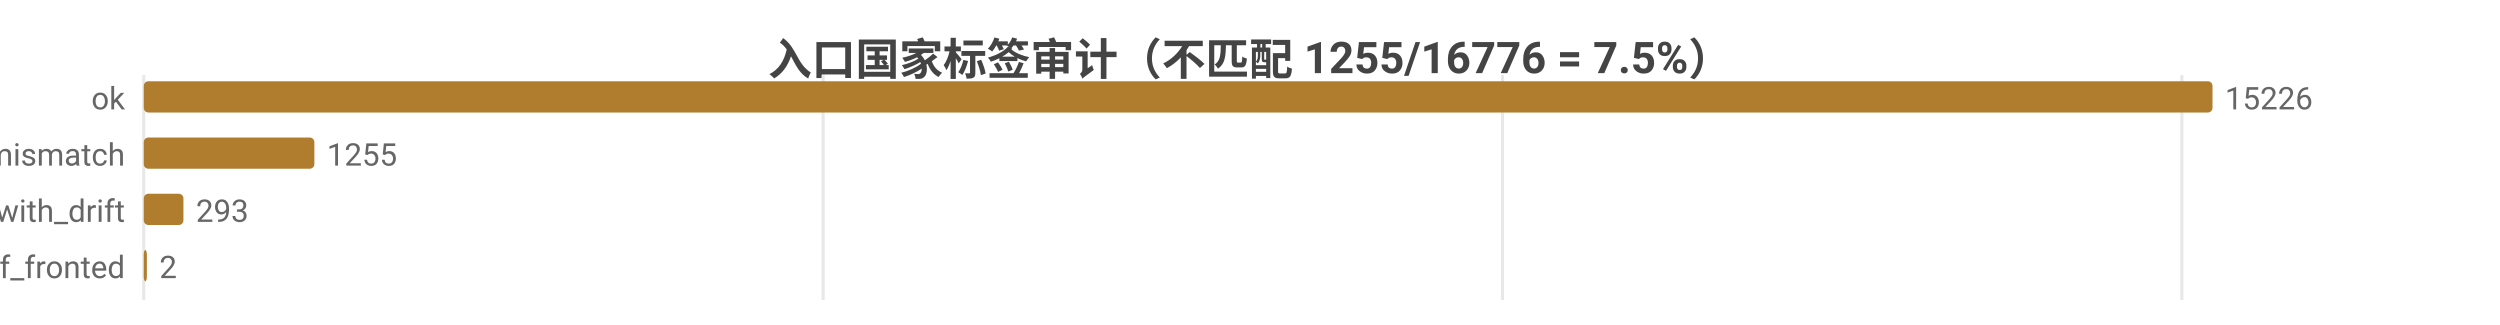
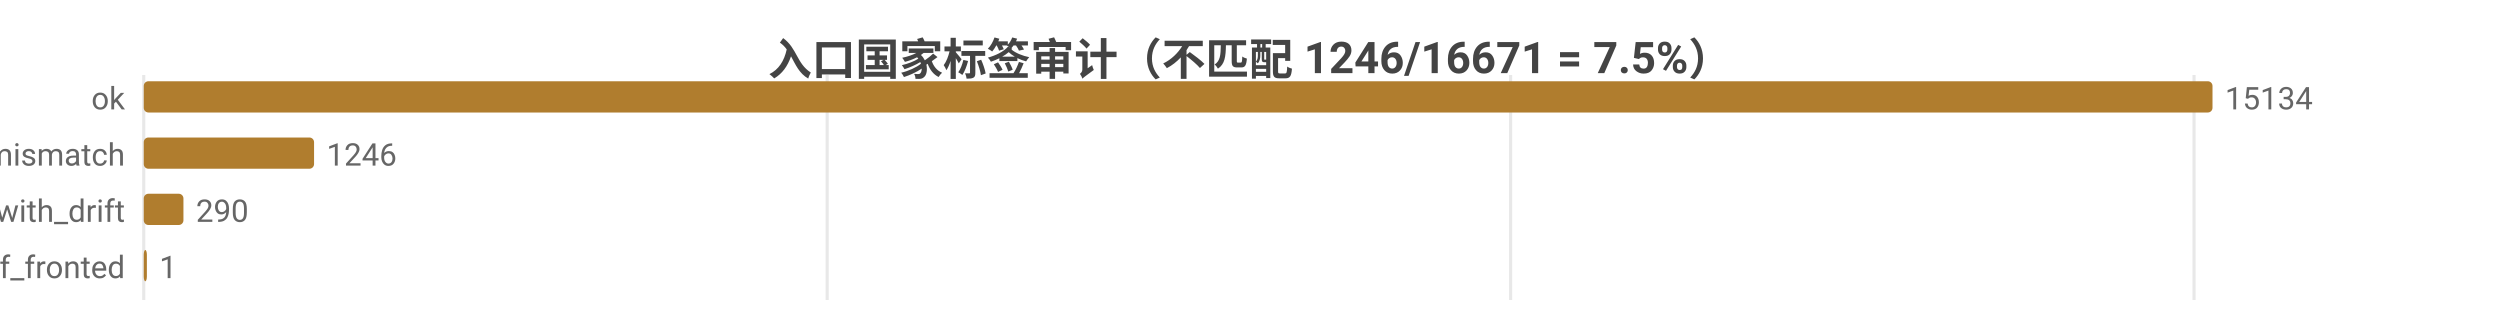
<svg xmlns="http://www.w3.org/2000/svg" width="800" height="104" viewBox="0 0 800 104">
  <rect width="800" height="104" fill="#ffffff" />
  <style>text{font-family:system-ui,-apple-system,'Segoe UI',Roboto,'PingFang SC','Microsoft YaHei','Noto Sans CJK SC',sans-serif}.g{stroke:#e8e8e8;stroke-width:1}.a{stroke:#999;stroke-width:1}.t{font-size:10px;fill:#666}.m{font-size:10px;text-anchor:middle;fill:#666}.e{font-size:10px;text-anchor:end;fill:#666}.l{font-size:11px;fill:#333}.tt{font-size:14px;font-weight:600;text-anchor:middle;fill:#444}.em{font-size:13px;text-anchor:middle;fill:#999}</style>
-   <text class="tt" x="400.0" y="24">入口国家标签审计（不匹配 1255/16776 = 7.5%）</text>
+   <text class="tt" x="400.0" y="24">入口国家标签审计（不匹配 1246/16671 = 7.5%）</text>
  <line class="g" x1="46" y1="24" x2="46" y2="96" />
-   <line class="g" x1="263.4" y1="24" x2="263.4" y2="96" />
-   <line class="g" x1="480.8" y1="24" x2="480.8" y2="96" />
-   <line class="g" x1="698.2" y1="24" x2="698.2" y2="96" />
+   <line class="g" x1="264.7" y1="24" x2="264.7" y2="96" />
+   <line class="g" x1="483.4" y1="24" x2="483.4" y2="96" />
+   <line class="g" x1="702.1" y1="24" x2="702.1" y2="96" />
  <text class="e" x="40" y="35">ok</text>
  <rect x="46" y="26" width="662" height="10" fill="#b07d2e" rx="1.5" />
-   <text class="t" x="712" y="35">15226</text>
+   <text class="t" x="712" y="35">15134</text>
  <text class="e" x="40" y="53">tag_mismatch</text>
-   <rect x="46" y="44" width="54.6" height="10" fill="#b07d2e" rx="1.5" />
-   <text class="t" x="104.6" y="53">1255</text>
+   <rect x="46" y="44" width="54.5" height="10" fill="#b07d2e" rx="1.5" />
+   <text class="t" x="104.5" y="53">1246</text>
  <text class="e" x="40" y="71">ok_with_drift</text>
  <rect x="46" y="62" width="12.7" height="10" fill="#b07d2e" rx="1.5" />
-   <text class="t" x="62.7" y="71">293</text>
+   <text class="t" x="62.7" y="71">290</text>
  <text class="e" x="40" y="89">cf_fronted</text>
  <rect x="46" y="80" width="1" height="10" fill="#b07d2e" rx="1.5" />
-   <text class="t" x="51" y="89">2</text>
+   <text class="t" x="51" y="89">1</text>
</svg>
